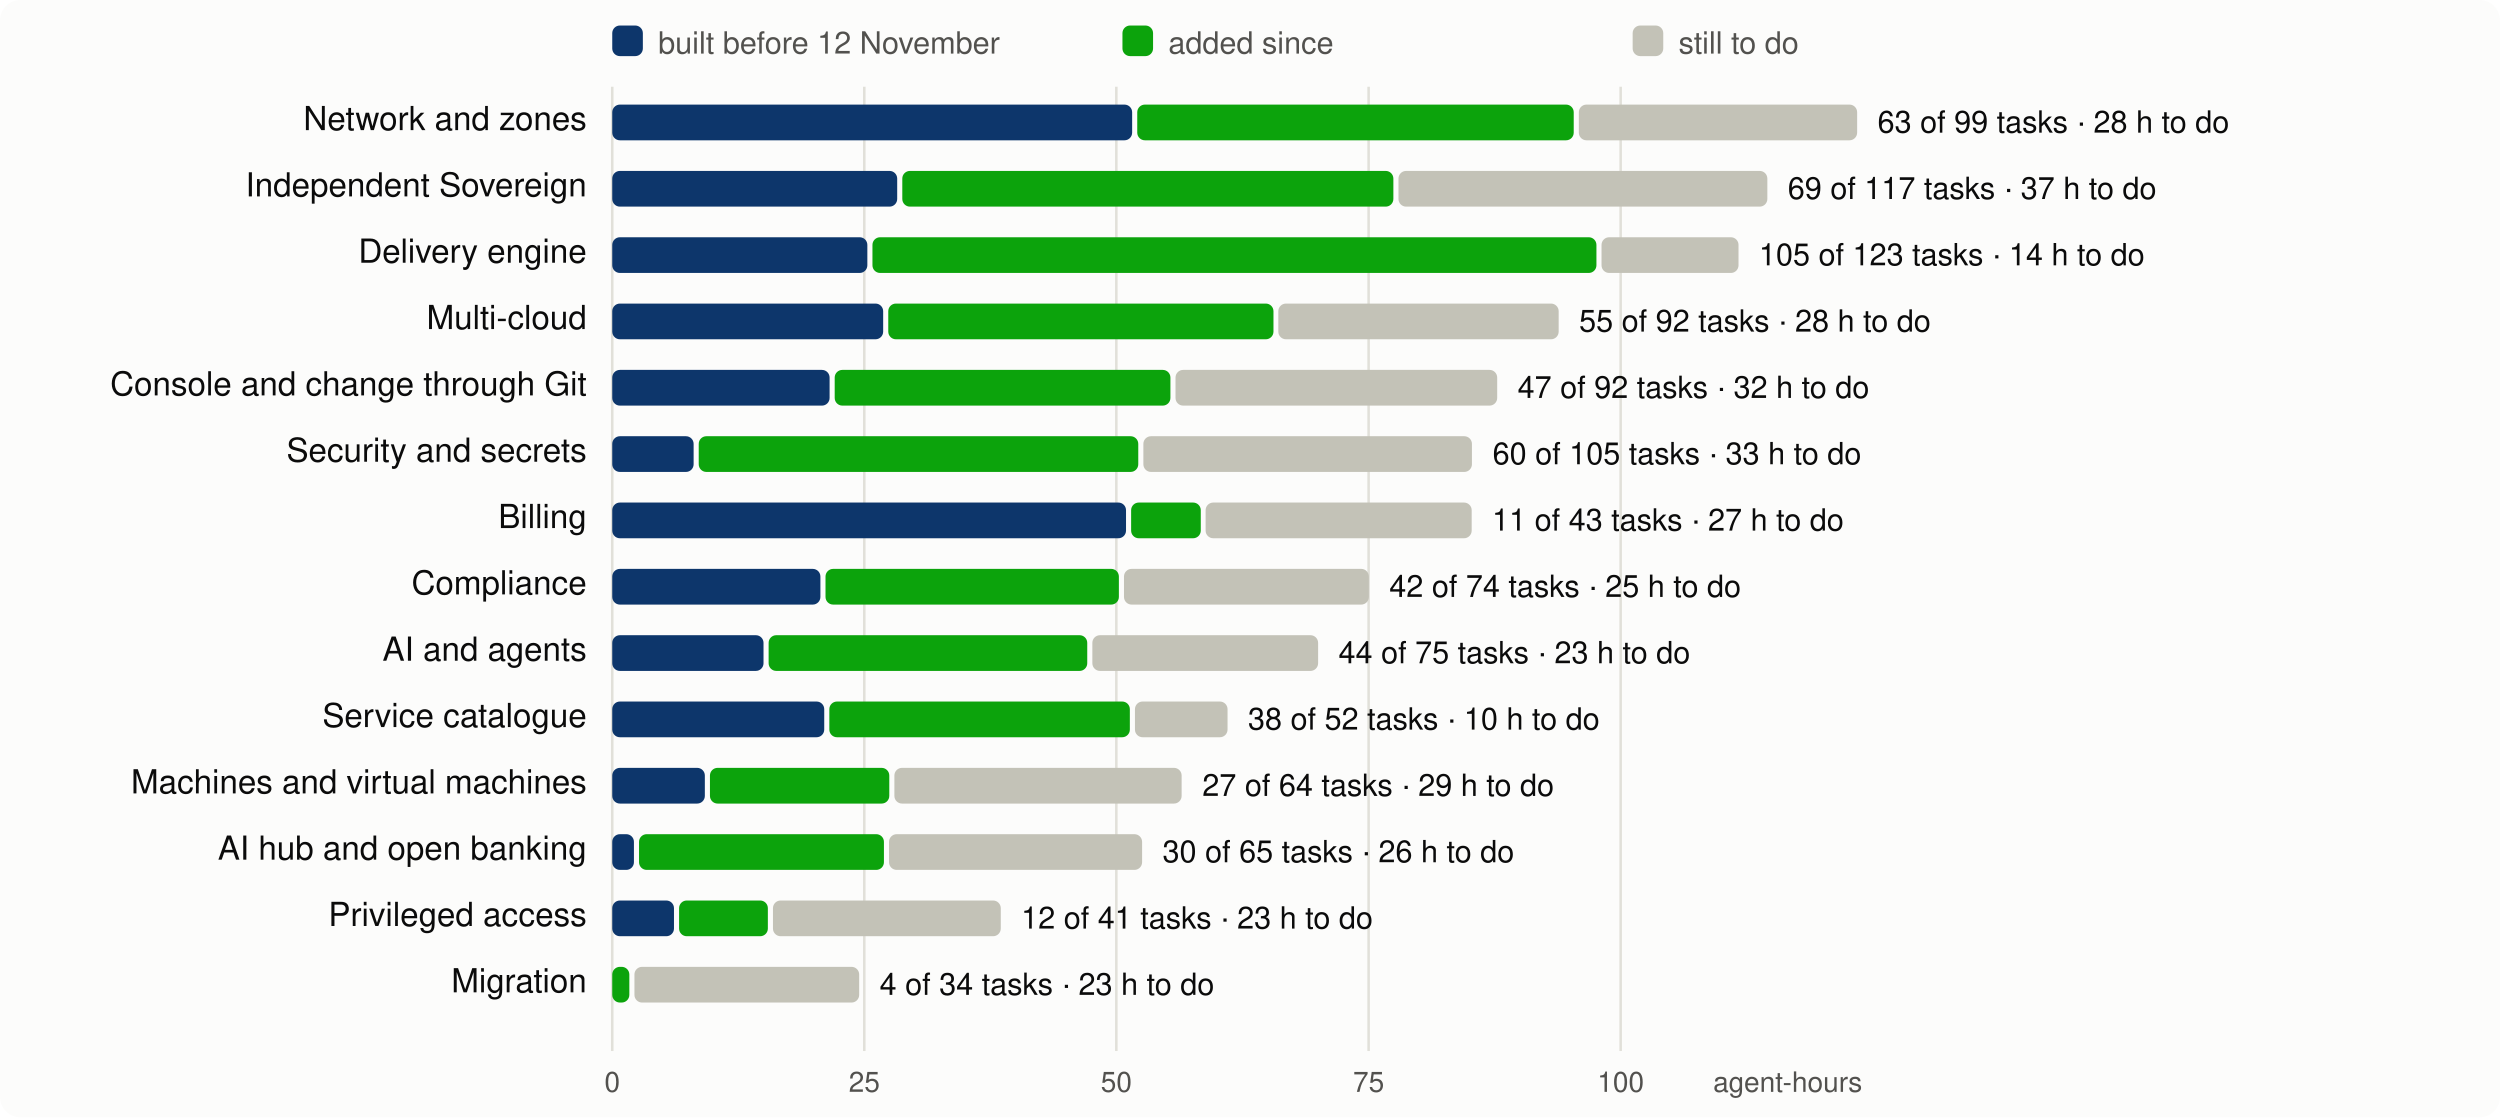
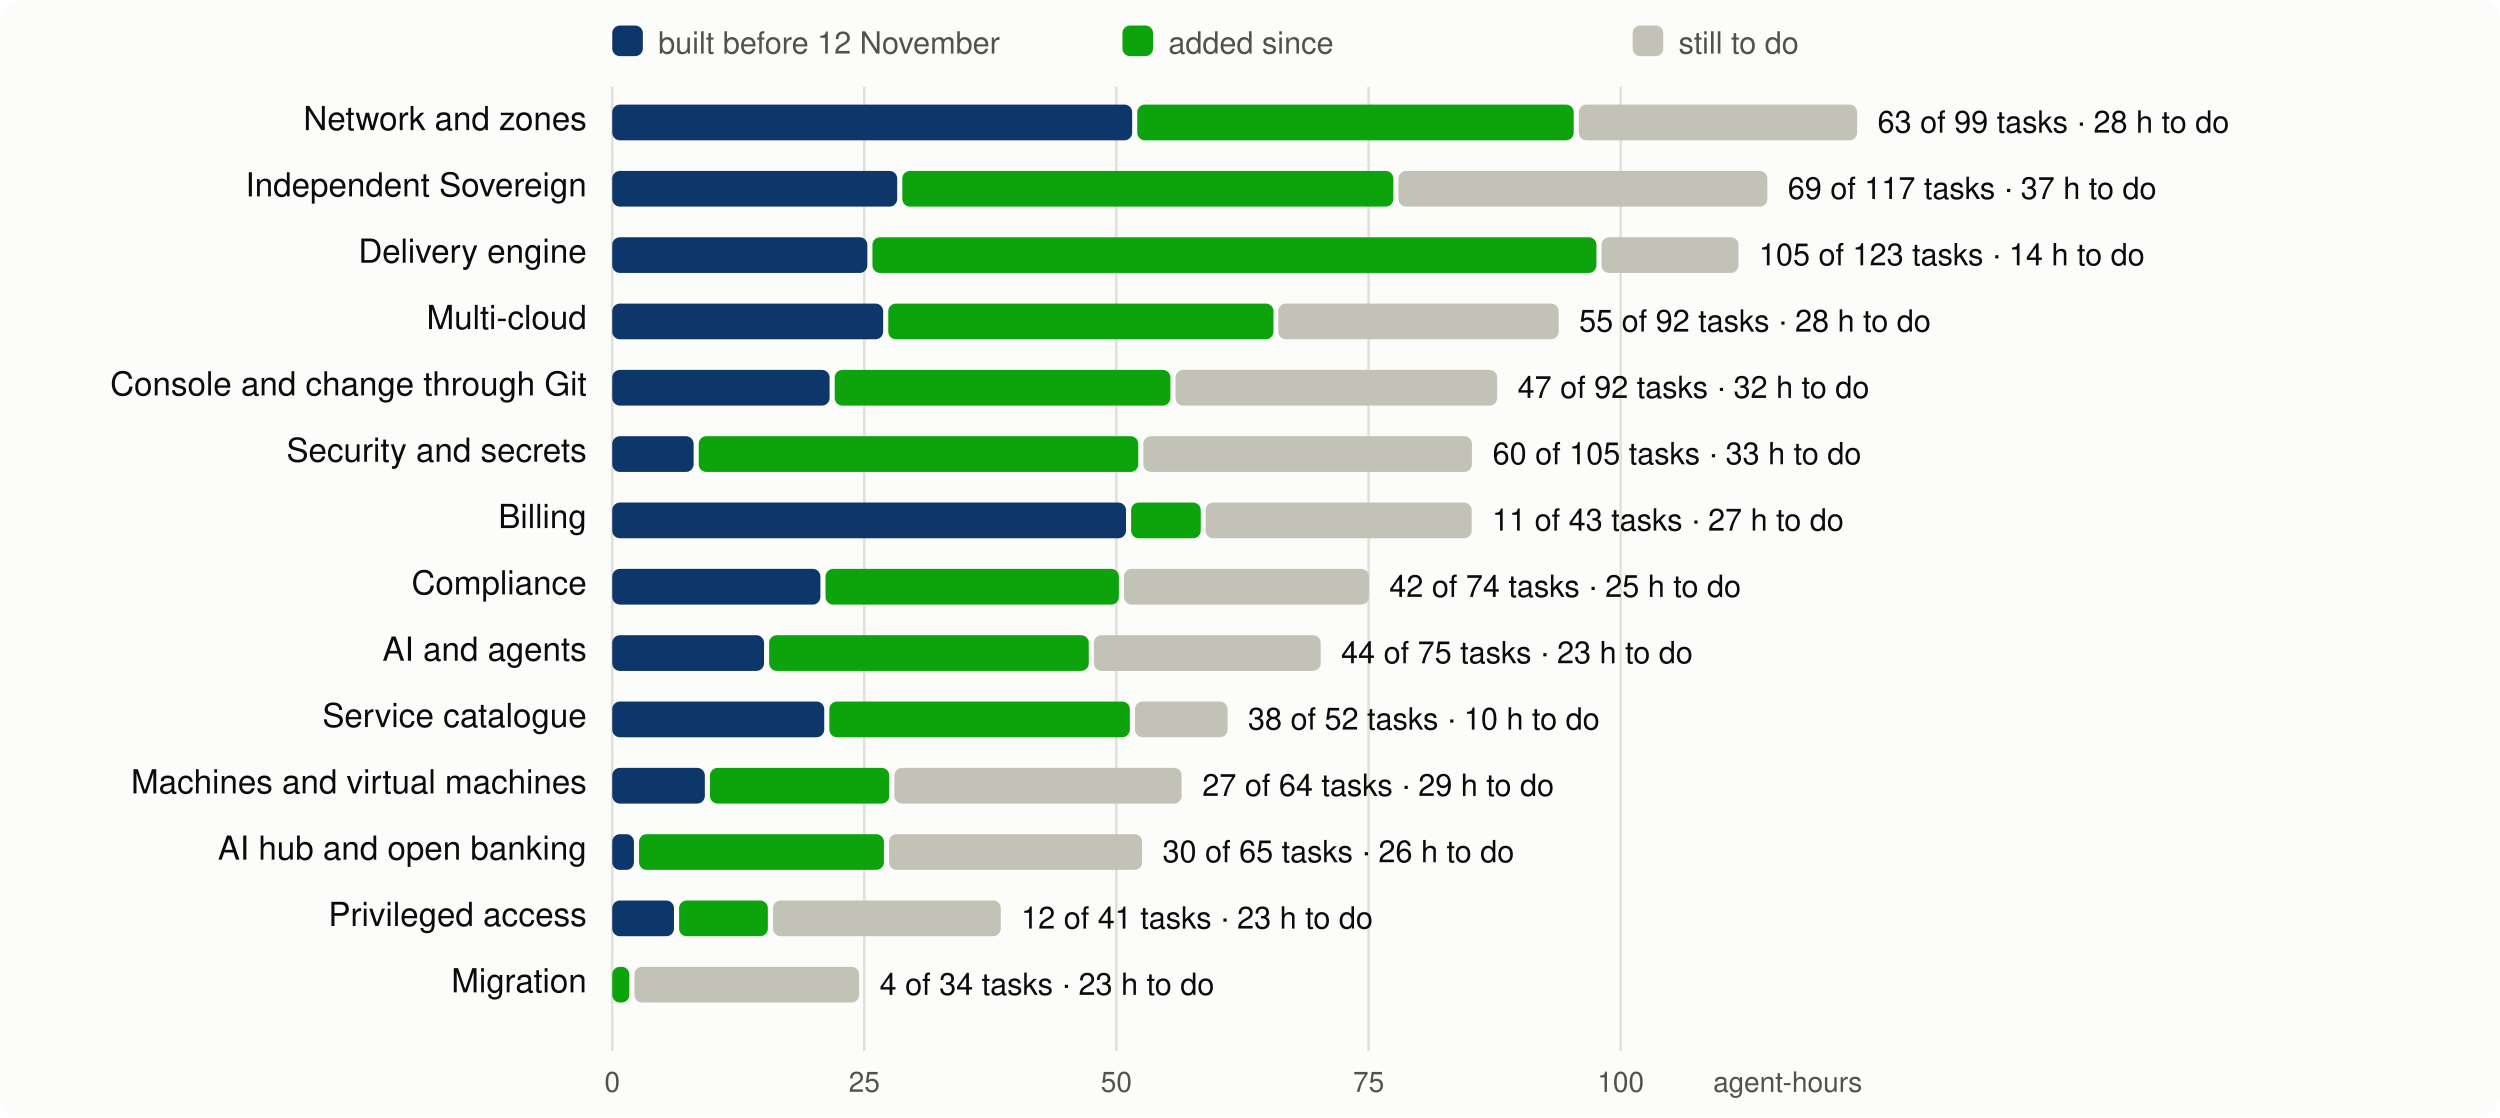
<svg xmlns="http://www.w3.org/2000/svg" viewBox="0 0 980 438" width="980" height="438" font-family="system-ui,-apple-system,Segoe UI,Helvetica,Arial,sans-serif" font-size="13">
  <rect width="980" height="438" rx="8" fill="#fcfcfb" />
  <line x1="240.0" x2="240.0" y1="34" y2="412" stroke="#e1e0d9" />
  <text x="240.0" y="428" text-anchor="middle" fill="#52514e" font-size="11">0</text>
  <line x1="338.8" x2="338.8" y1="34" y2="412" stroke="#e1e0d9" />
  <text x="338.8" y="428" text-anchor="middle" fill="#52514e" font-size="11">25</text>
  <line x1="437.6" x2="437.6" y1="34" y2="412" stroke="#e1e0d9" />
  <text x="437.6" y="428" text-anchor="middle" fill="#52514e" font-size="11">50</text>
  <line x1="536.5" x2="536.5" y1="34" y2="412" stroke="#e1e0d9" />
  <text x="536.5" y="428" text-anchor="middle" fill="#52514e" font-size="11">75</text>
  <line x1="635.3" x2="635.3" y1="34" y2="412" stroke="#e1e0d9" />
  <text x="635.3" y="428" text-anchor="middle" fill="#52514e" font-size="11">100</text>
  <text x="730" y="428" text-anchor="end" fill="#52514e" font-size="11">agent-hours</text>
  <rect x="240" y="10" width="12" height="12" rx="3" fill="#0d366b" />
  <text x="258" y="21" fill="#52514e" font-size="12">built before 12 November</text>
  <rect x="440" y="10" width="12" height="12" rx="3" fill="#0ca30c" />
  <text x="458" y="21" fill="#52514e" font-size="12">added since</text>
  <rect x="640" y="10" width="12" height="12" rx="3" fill="#c3c2b7" />
  <text x="658" y="21" fill="#52514e" font-size="12">still to do</text>
  <text x="230" y="51" text-anchor="end" fill="#0b0b0b">Network and zones</text>
  <rect x="240.0" y="41" width="203.8" height="14" rx="3" fill="#0d366b" />
  <rect x="445.8" y="41" width="171.1" height="14" rx="3" fill="#0ca30c" />
  <rect x="618.9" y="41" width="109.1" height="14" rx="3" fill="#c3c2b7" />
  <text x="736.0" y="52" fill="#0b0b0b" font-size="12">63 of 99 tasks · 28 h to do</text>
  <text x="230" y="77" text-anchor="end" fill="#0b0b0b">Independent Sovereign</text>
  <rect x="240.0" y="67" width="111.7" height="14" rx="3" fill="#0d366b" />
  <rect x="353.7" y="67" width="192.5" height="14" rx="3" fill="#0ca30c" />
  <rect x="548.2" y="67" width="144.6" height="14" rx="3" fill="#c3c2b7" />
  <text x="700.8" y="78" fill="#0b0b0b" font-size="12">69 of 117 tasks · 37 h to do</text>
  <text x="230" y="103" text-anchor="end" fill="#0b0b0b">Delivery engine</text>
  <rect x="240.0" y="93" width="100.0" height="14" rx="3" fill="#0d366b" />
  <rect x="342.0" y="93" width="283.8" height="14" rx="3" fill="#0ca30c" />
  <rect x="627.8" y="93" width="53.7" height="14" rx="3" fill="#c3c2b7" />
  <text x="689.5" y="104" fill="#0b0b0b" font-size="12">105 of 123 tasks · 14 h to do</text>
  <text x="230" y="129" text-anchor="end" fill="#0b0b0b">Multi-cloud</text>
  <rect x="240.0" y="119" width="106.2" height="14" rx="3" fill="#0d366b" />
  <rect x="348.2" y="119" width="151.0" height="14" rx="3" fill="#0ca30c" />
  <rect x="501.1" y="119" width="109.9" height="14" rx="3" fill="#c3c2b7" />
  <text x="619.0" y="130" fill="#0b0b0b" font-size="12">55 of 92 tasks · 28 h to do</text>
  <text x="230" y="155" text-anchor="end" fill="#0b0b0b">Console and change through Git</text>
  <rect x="240.0" y="145" width="85.2" height="14" rx="3" fill="#0d366b" />
  <rect x="327.2" y="145" width="131.6" height="14" rx="3" fill="#0ca30c" />
  <rect x="460.8" y="145" width="126.1" height="14" rx="3" fill="#c3c2b7" />
  <text x="594.9" y="156" fill="#0b0b0b" font-size="12">47 of 92 tasks · 32 h to do</text>
  <text x="230" y="181" text-anchor="end" fill="#0b0b0b">Security and secrets</text>
  <rect x="240.0" y="171" width="31.9" height="14" rx="3" fill="#0d366b" />
  <rect x="273.9" y="171" width="172.3" height="14" rx="3" fill="#0ca30c" />
  <rect x="448.2" y="171" width="128.8" height="14" rx="3" fill="#c3c2b7" />
  <text x="585.1" y="182" fill="#0b0b0b" font-size="12">60 of 105 tasks · 33 h to do</text>
  <text x="230" y="207" text-anchor="end" fill="#0b0b0b">Billing</text>
  <rect x="240.0" y="197" width="201.4" height="14" rx="3" fill="#0d366b" />
  <rect x="443.4" y="197" width="27.3" height="14" rx="3" fill="#0ca30c" />
  <rect x="472.6" y="197" width="104.3" height="14" rx="3" fill="#c3c2b7" />
  <text x="584.9" y="208" fill="#0b0b0b" font-size="12">11 of 43 tasks · 27 h to do</text>
  <text x="230" y="233" text-anchor="end" fill="#0b0b0b">Compliance</text>
  <rect x="240.0" y="223" width="81.6" height="14" rx="3" fill="#0d366b" />
  <rect x="323.6" y="223" width="115.0" height="14" rx="3" fill="#0ca30c" />
  <rect x="440.6" y="223" width="96.0" height="14" rx="3" fill="#c3c2b7" />
  <text x="544.6" y="234" fill="#0b0b0b" font-size="12">42 of 74 tasks · 25 h to do</text>
  <text x="230" y="259" text-anchor="end" fill="#0b0b0b">AI and agents</text>
-   <rect x="240.0" y="249" width="59.3" height="14" rx="3" fill="#0d366b" />
-   <rect x="301.3" y="249" width="124.9" height="14" rx="3" fill="#0ca30c" />
-   <rect x="428.2" y="249" width="88.5" height="14" rx="3" fill="#c3c2b7" />
-   <text x="524.7" y="260" fill="#0b0b0b" font-size="12">44 of 75 tasks · 23 h to do</text>
+   <rect x="240.0" y="249" width="59.5" height="14" rx="3" fill="#0d366b" />
+   <rect x="301.5" y="249" width="125.3" height="14" rx="3" fill="#0ca30c" />
+   <rect x="428.8" y="249" width="88.9" height="14" rx="3" fill="#c3c2b7" />
+   <text x="525.7" y="260" fill="#0b0b0b" font-size="12">44 of 75 tasks · 23 h to do</text>
  <text x="230" y="285" text-anchor="end" fill="#0b0b0b">Service catalogue</text>
  <rect x="240.0" y="275" width="83.1" height="14" rx="3" fill="#0d366b" />
  <rect x="325.1" y="275" width="117.8" height="14" rx="3" fill="#0ca30c" />
  <rect x="444.9" y="275" width="36.3" height="14" rx="3" fill="#c3c2b7" />
  <text x="489.2" y="286" fill="#0b0b0b" font-size="12">38 of 52 tasks · 10 h to do</text>
  <text x="230" y="311" text-anchor="end" fill="#0b0b0b">Machines and virtual machines</text>
  <rect x="240.0" y="301" width="36.3" height="14" rx="3" fill="#0d366b" />
  <rect x="278.3" y="301" width="70.3" height="14" rx="3" fill="#0ca30c" />
  <rect x="350.6" y="301" width="112.6" height="14" rx="3" fill="#c3c2b7" />
  <text x="471.3" y="312" fill="#0b0b0b" font-size="12">27 of 64 tasks · 29 h to do</text>
  <text x="230" y="337" text-anchor="end" fill="#0b0b0b">AI hub and open banking</text>
  <rect x="240.0" y="327" width="8.5" height="14" rx="3" fill="#0d366b" />
  <rect x="250.5" y="327" width="96.0" height="14" rx="3" fill="#0ca30c" />
  <rect x="348.5" y="327" width="99.2" height="14" rx="3" fill="#c3c2b7" />
  <text x="455.7" y="338" fill="#0b0b0b" font-size="12">30 of 65 tasks · 26 h to do</text>
  <text x="230" y="363" text-anchor="end" fill="#0b0b0b">Privileged access</text>
  <rect x="240.0" y="353" width="24.2" height="14" rx="3" fill="#0d366b" />
  <rect x="266.2" y="353" width="34.8" height="14" rx="3" fill="#0ca30c" />
  <rect x="303.0" y="353" width="89.3" height="14" rx="3" fill="#c3c2b7" />
  <text x="400.3" y="364" fill="#0b0b0b" font-size="12">12 of 41 tasks · 23 h to do</text>
  <text x="230" y="389" text-anchor="end" fill="#0b0b0b">Migration</text>
  <rect x="240.0" y="379" width="6.7" height="14" rx="3" fill="#0ca30c" />
  <rect x="248.7" y="379" width="88.1" height="14" rx="3" fill="#c3c2b7" />
  <text x="344.8" y="390" fill="#0b0b0b" font-size="12">4 of 34 tasks · 23 h to do</text>
</svg>
